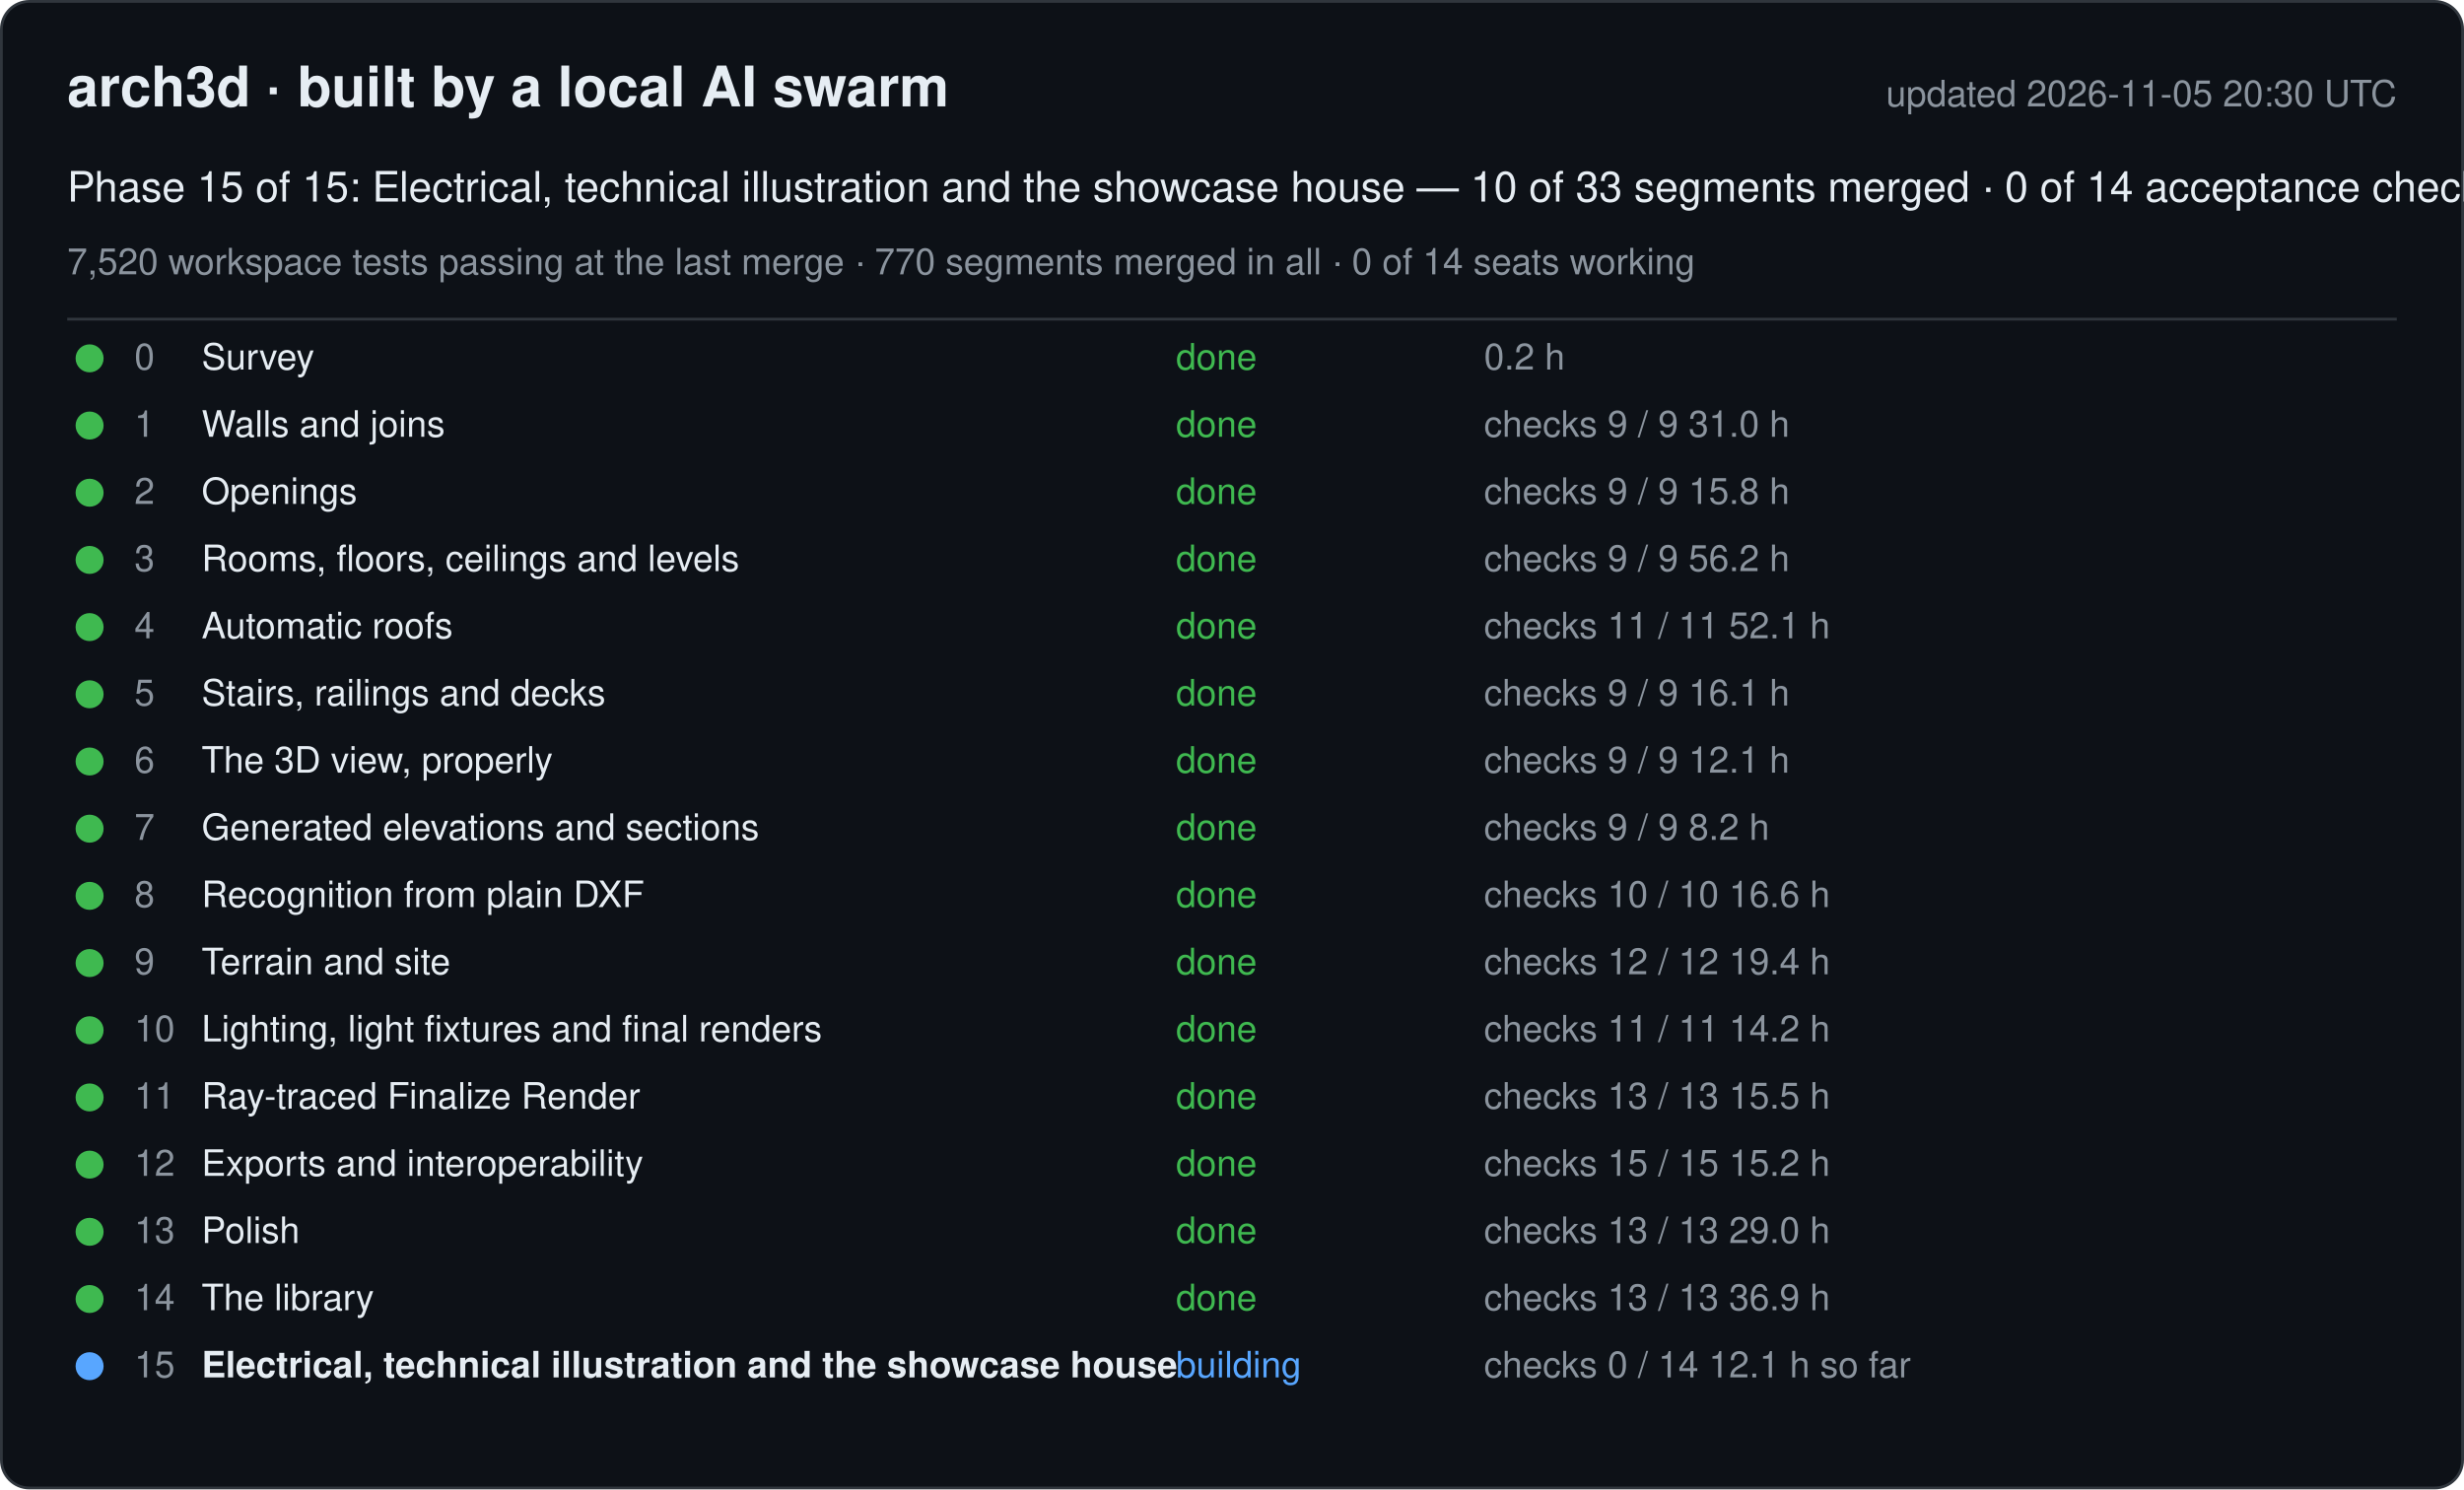
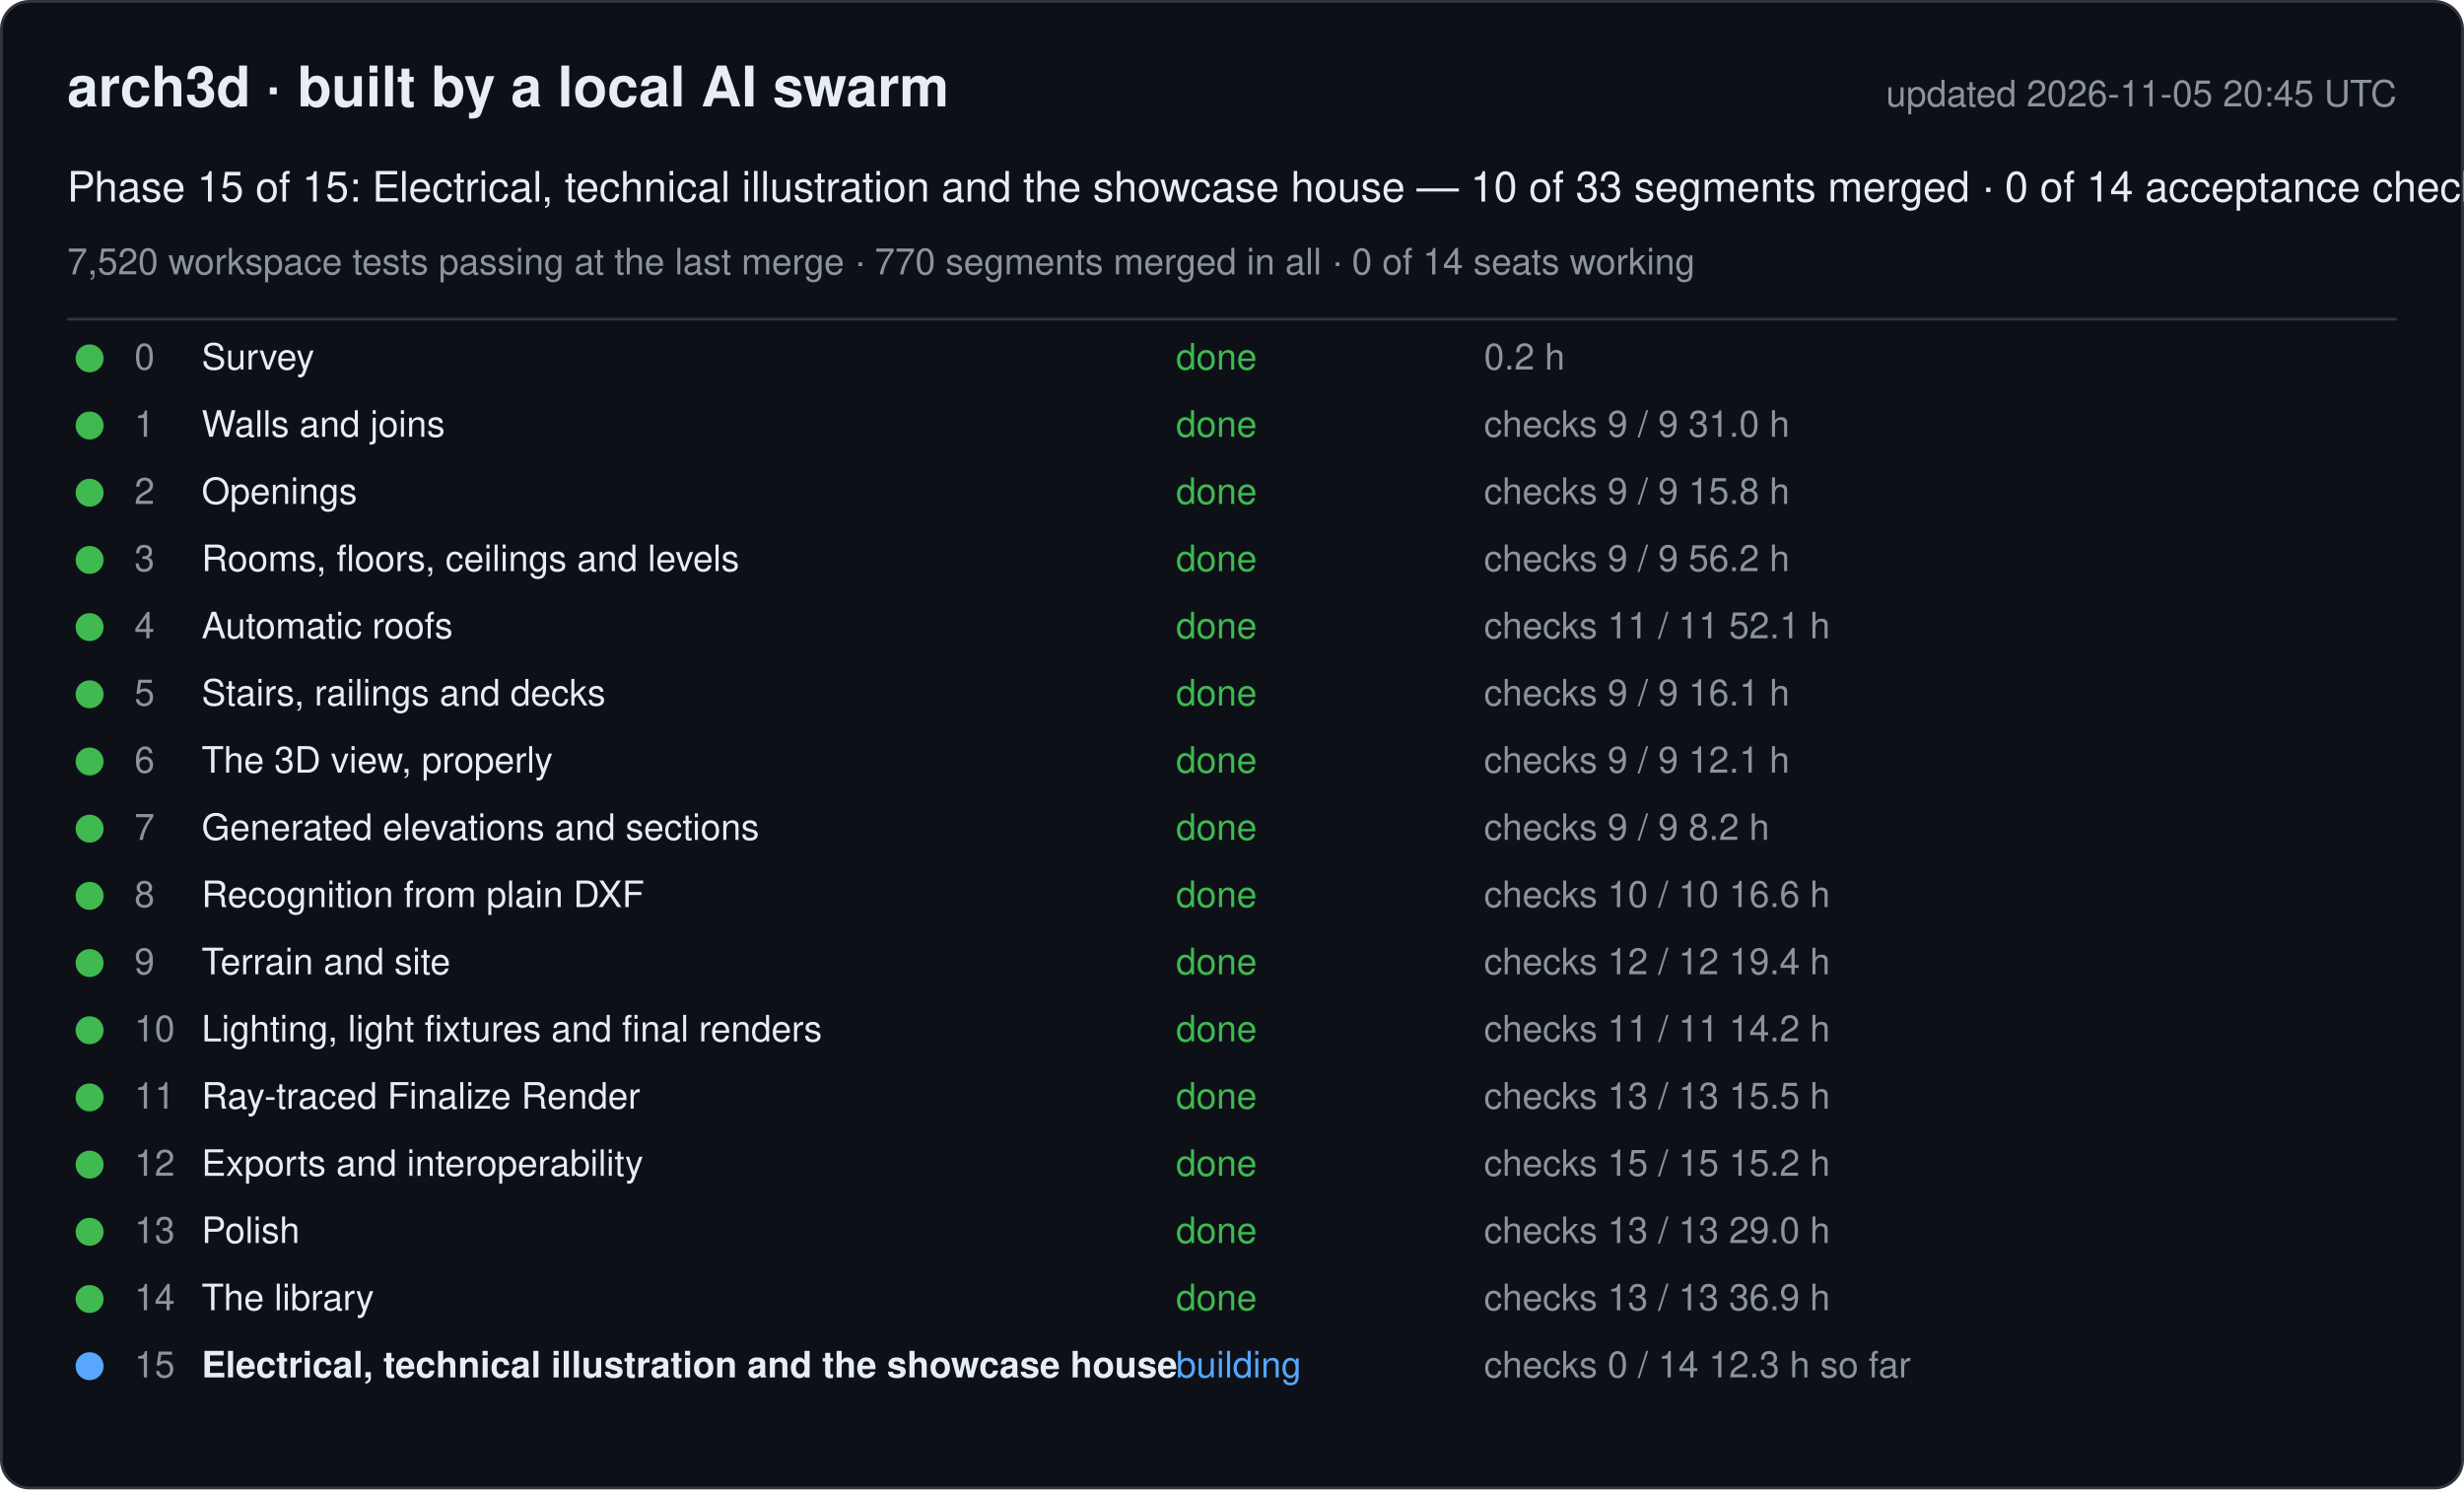
<svg xmlns="http://www.w3.org/2000/svg" width="880" height="532" viewBox="0 0 880 532" font-family="-apple-system, Segoe UI, Helvetica, Arial, sans-serif">
  <rect x="0.5" y="0.5" width="879" height="531" rx="10" fill="#0d1117" stroke="#30363d" />
  <text x="24" y="38" font-size="20" font-weight="600" fill="#e6edf3">arch3d · built by a local AI swarm</text>
-   <text x="856" y="38" font-size="13" fill="#8b949e" text-anchor="end">updated 2026-11-05 20:30 UTC</text>
+   <text x="856" y="38" font-size="13" fill="#8b949e" text-anchor="end">updated 2026-11-05 20:45 UTC</text>
  <text x="24" y="72" font-size="15" fill="#e6edf3">Phase 15 of 15: Electrical, technical illustration and the showcase house — 10 of 33 segments merged · 0 of 14 acceptance checks</text>
  <text x="24" y="98" font-size="13" fill="#8b949e">7,520 workspace tests passing at the last merge · 770 segments merged in all · 0 of 14 seats working</text>
  <line x1="24" y1="114" x2="856" y2="114" stroke="#30363d" />
  <g data-phase="0">
    <circle cx="32" cy="128" r="5" fill="#3fb950" />
    <text x="48" y="132" font-size="13" fill="#8b949e">0</text>
    <text x="72" y="132" font-size="13" fill="#e6edf3">Survey</text>
    <text x="420" y="132" font-size="13" fill="#3fb950">done</text>
    <text x="530" y="132" font-size="13" fill="#8b949e">0.2 h</text>
  </g>
  <g data-phase="1">
    <circle cx="32" cy="152" r="5" fill="#3fb950" />
    <text x="48" y="156" font-size="13" fill="#8b949e">1</text>
    <text x="72" y="156" font-size="13" fill="#e6edf3">Walls and joins</text>
    <text x="420" y="156" font-size="13" fill="#3fb950">done</text>
    <text x="530" y="156" font-size="13" fill="#8b949e">checks 9 / 9   31.0 h</text>
  </g>
  <g data-phase="2">
    <circle cx="32" cy="176" r="5" fill="#3fb950" />
    <text x="48" y="180" font-size="13" fill="#8b949e">2</text>
    <text x="72" y="180" font-size="13" fill="#e6edf3">Openings</text>
    <text x="420" y="180" font-size="13" fill="#3fb950">done</text>
    <text x="530" y="180" font-size="13" fill="#8b949e">checks 9 / 9   15.8 h</text>
  </g>
  <g data-phase="3">
    <circle cx="32" cy="200" r="5" fill="#3fb950" />
    <text x="48" y="204" font-size="13" fill="#8b949e">3</text>
    <text x="72" y="204" font-size="13" fill="#e6edf3">Rooms, floors, ceilings and levels</text>
    <text x="420" y="204" font-size="13" fill="#3fb950">done</text>
    <text x="530" y="204" font-size="13" fill="#8b949e">checks 9 / 9   56.2 h</text>
  </g>
  <g data-phase="4">
    <circle cx="32" cy="224" r="5" fill="#3fb950" />
    <text x="48" y="228" font-size="13" fill="#8b949e">4</text>
    <text x="72" y="228" font-size="13" fill="#e6edf3">Automatic roofs</text>
    <text x="420" y="228" font-size="13" fill="#3fb950">done</text>
    <text x="530" y="228" font-size="13" fill="#8b949e">checks 11 / 11   52.1 h</text>
  </g>
  <g data-phase="5">
    <circle cx="32" cy="248" r="5" fill="#3fb950" />
    <text x="48" y="252" font-size="13" fill="#8b949e">5</text>
    <text x="72" y="252" font-size="13" fill="#e6edf3">Stairs, railings and decks</text>
    <text x="420" y="252" font-size="13" fill="#3fb950">done</text>
    <text x="530" y="252" font-size="13" fill="#8b949e">checks 9 / 9   16.1 h</text>
  </g>
  <g data-phase="6">
    <circle cx="32" cy="272" r="5" fill="#3fb950" />
    <text x="48" y="276" font-size="13" fill="#8b949e">6</text>
    <text x="72" y="276" font-size="13" fill="#e6edf3">The 3D view, properly</text>
    <text x="420" y="276" font-size="13" fill="#3fb950">done</text>
    <text x="530" y="276" font-size="13" fill="#8b949e">checks 9 / 9   12.1 h</text>
  </g>
  <g data-phase="7">
    <circle cx="32" cy="296" r="5" fill="#3fb950" />
    <text x="48" y="300" font-size="13" fill="#8b949e">7</text>
    <text x="72" y="300" font-size="13" fill="#e6edf3">Generated elevations and sections</text>
    <text x="420" y="300" font-size="13" fill="#3fb950">done</text>
    <text x="530" y="300" font-size="13" fill="#8b949e">checks 9 / 9   8.2 h</text>
  </g>
  <g data-phase="8">
    <circle cx="32" cy="320" r="5" fill="#3fb950" />
    <text x="48" y="324" font-size="13" fill="#8b949e">8</text>
    <text x="72" y="324" font-size="13" fill="#e6edf3">Recognition from plain DXF</text>
    <text x="420" y="324" font-size="13" fill="#3fb950">done</text>
    <text x="530" y="324" font-size="13" fill="#8b949e">checks 10 / 10   16.6 h</text>
  </g>
  <g data-phase="9">
    <circle cx="32" cy="344" r="5" fill="#3fb950" />
    <text x="48" y="348" font-size="13" fill="#8b949e">9</text>
    <text x="72" y="348" font-size="13" fill="#e6edf3">Terrain and site</text>
    <text x="420" y="348" font-size="13" fill="#3fb950">done</text>
    <text x="530" y="348" font-size="13" fill="#8b949e">checks 12 / 12   19.4 h</text>
  </g>
  <g data-phase="10">
    <circle cx="32" cy="368" r="5" fill="#3fb950" />
    <text x="48" y="372" font-size="13" fill="#8b949e">10</text>
    <text x="72" y="372" font-size="13" fill="#e6edf3">Lighting, light fixtures and final renders</text>
    <text x="420" y="372" font-size="13" fill="#3fb950">done</text>
    <text x="530" y="372" font-size="13" fill="#8b949e">checks 11 / 11   14.2 h</text>
  </g>
  <g data-phase="11">
    <circle cx="32" cy="392" r="5" fill="#3fb950" />
    <text x="48" y="396" font-size="13" fill="#8b949e">11</text>
    <text x="72" y="396" font-size="13" fill="#e6edf3">Ray-traced Finalize Render</text>
    <text x="420" y="396" font-size="13" fill="#3fb950">done</text>
    <text x="530" y="396" font-size="13" fill="#8b949e">checks 13 / 13   15.5 h</text>
  </g>
  <g data-phase="12">
    <circle cx="32" cy="416" r="5" fill="#3fb950" />
    <text x="48" y="420" font-size="13" fill="#8b949e">12</text>
    <text x="72" y="420" font-size="13" fill="#e6edf3">Exports and interoperability</text>
    <text x="420" y="420" font-size="13" fill="#3fb950">done</text>
    <text x="530" y="420" font-size="13" fill="#8b949e">checks 15 / 15   15.2 h</text>
  </g>
  <g data-phase="13">
    <circle cx="32" cy="440" r="5" fill="#3fb950" />
    <text x="48" y="444" font-size="13" fill="#8b949e">13</text>
    <text x="72" y="444" font-size="13" fill="#e6edf3">Polish</text>
    <text x="420" y="444" font-size="13" fill="#3fb950">done</text>
    <text x="530" y="444" font-size="13" fill="#8b949e">checks 13 / 13   29.0 h</text>
  </g>
  <g data-phase="14">
    <circle cx="32" cy="464" r="5" fill="#3fb950" />
    <text x="48" y="468" font-size="13" fill="#8b949e">14</text>
    <text x="72" y="468" font-size="13" fill="#e6edf3">The library</text>
    <text x="420" y="468" font-size="13" fill="#3fb950">done</text>
    <text x="530" y="468" font-size="13" fill="#8b949e">checks 13 / 13   36.9 h</text>
  </g>
  <g data-phase="15">
    <circle cx="32" cy="488" r="5" fill="#58a6ff" />
    <text x="48" y="492" font-size="13" fill="#8b949e">15</text>
    <text x="72" y="492" font-size="13" fill="#e6edf3" font-weight="600">Electrical, technical illustration and the showcase house</text>
    <text x="420" y="492" font-size="13" fill="#58a6ff">building</text>
-     <text x="530" y="492" font-size="13" fill="#8b949e">checks 0 / 14   12.1 h so far</text>
+     <text x="530" y="492" font-size="13" fill="#8b949e">checks 0 / 14   12.3 h so far</text>
  </g>
</svg>
